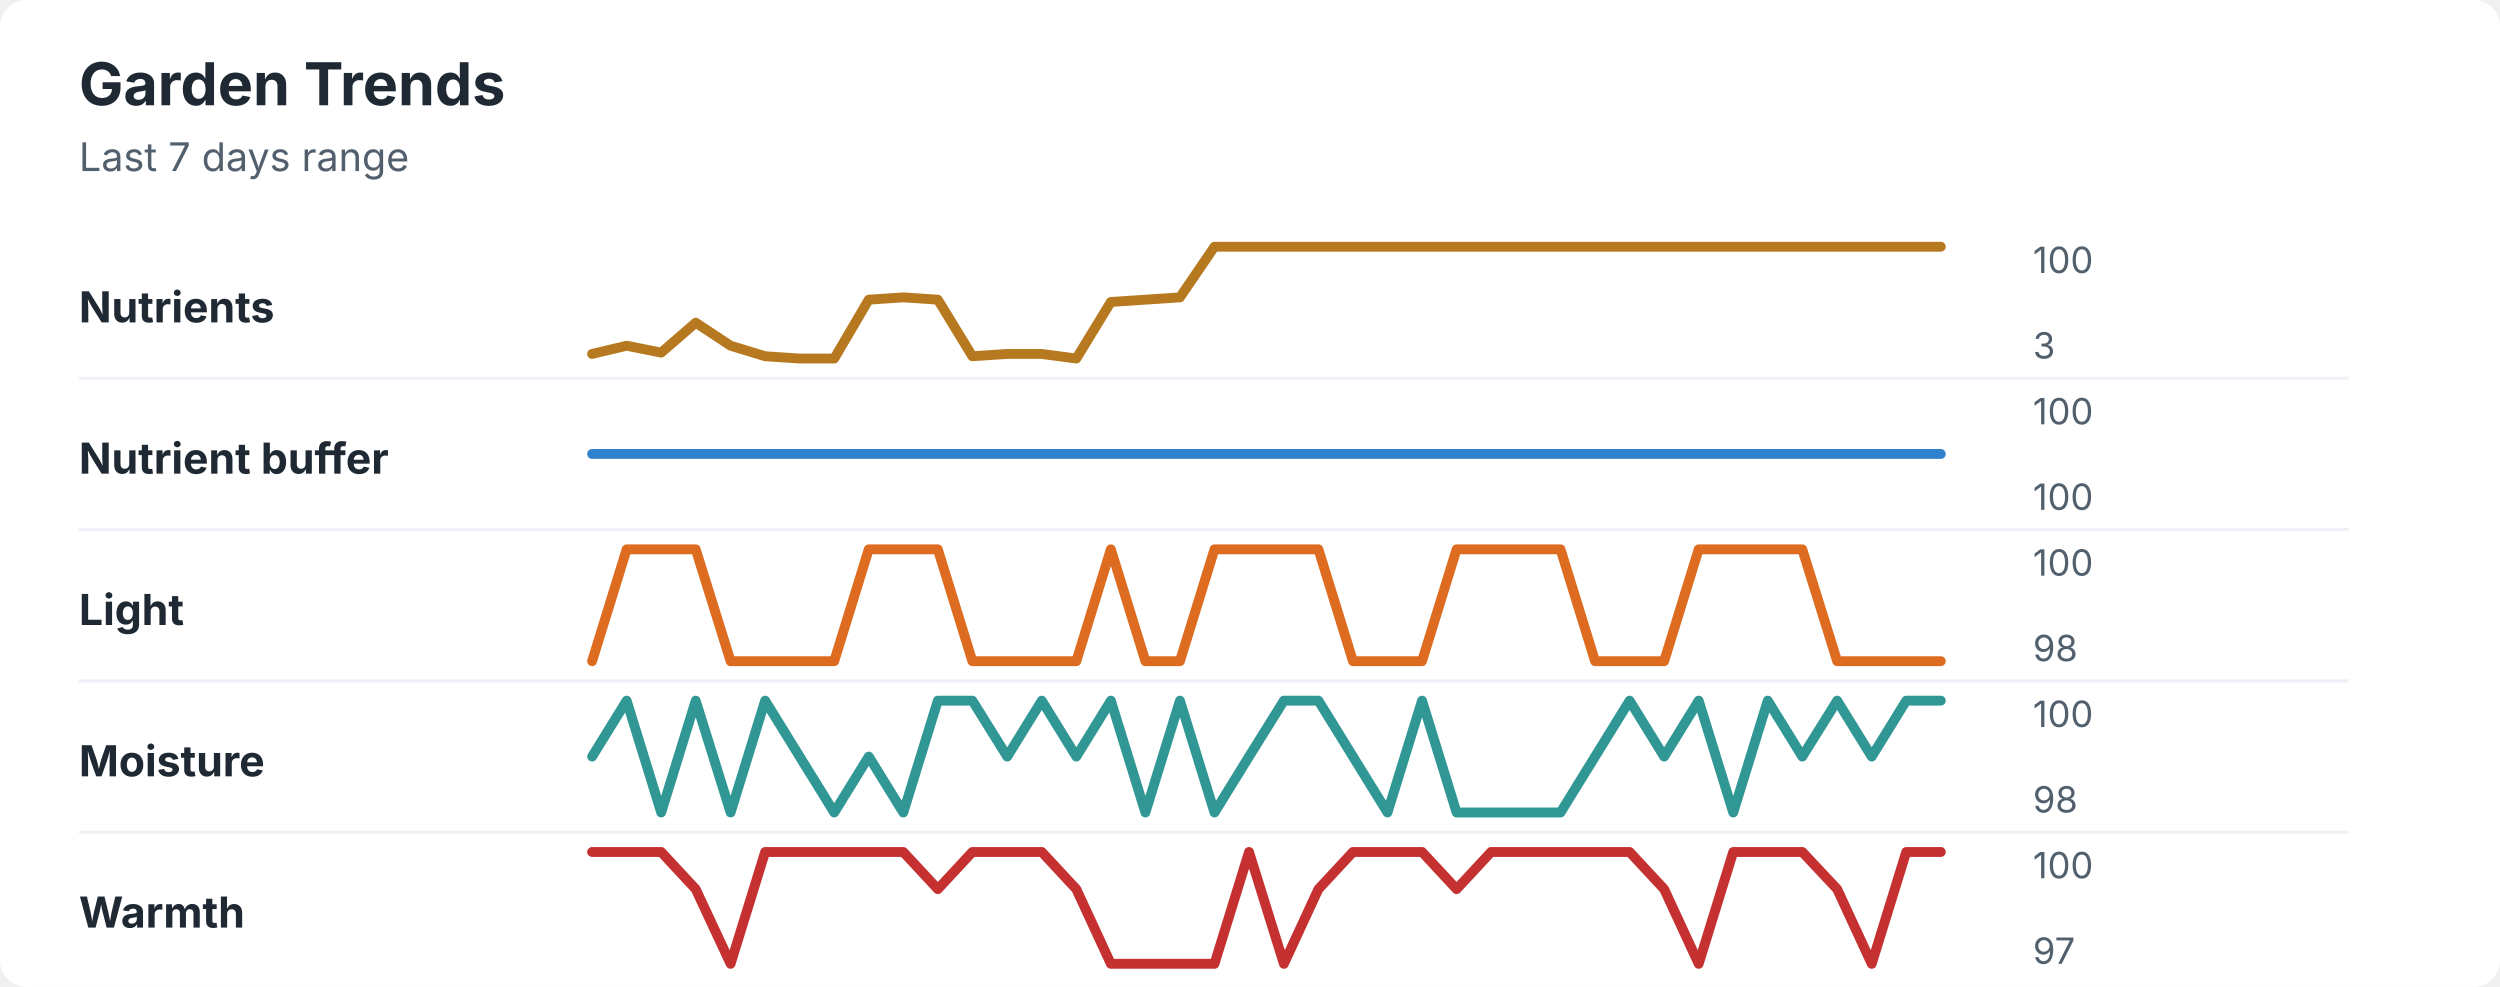
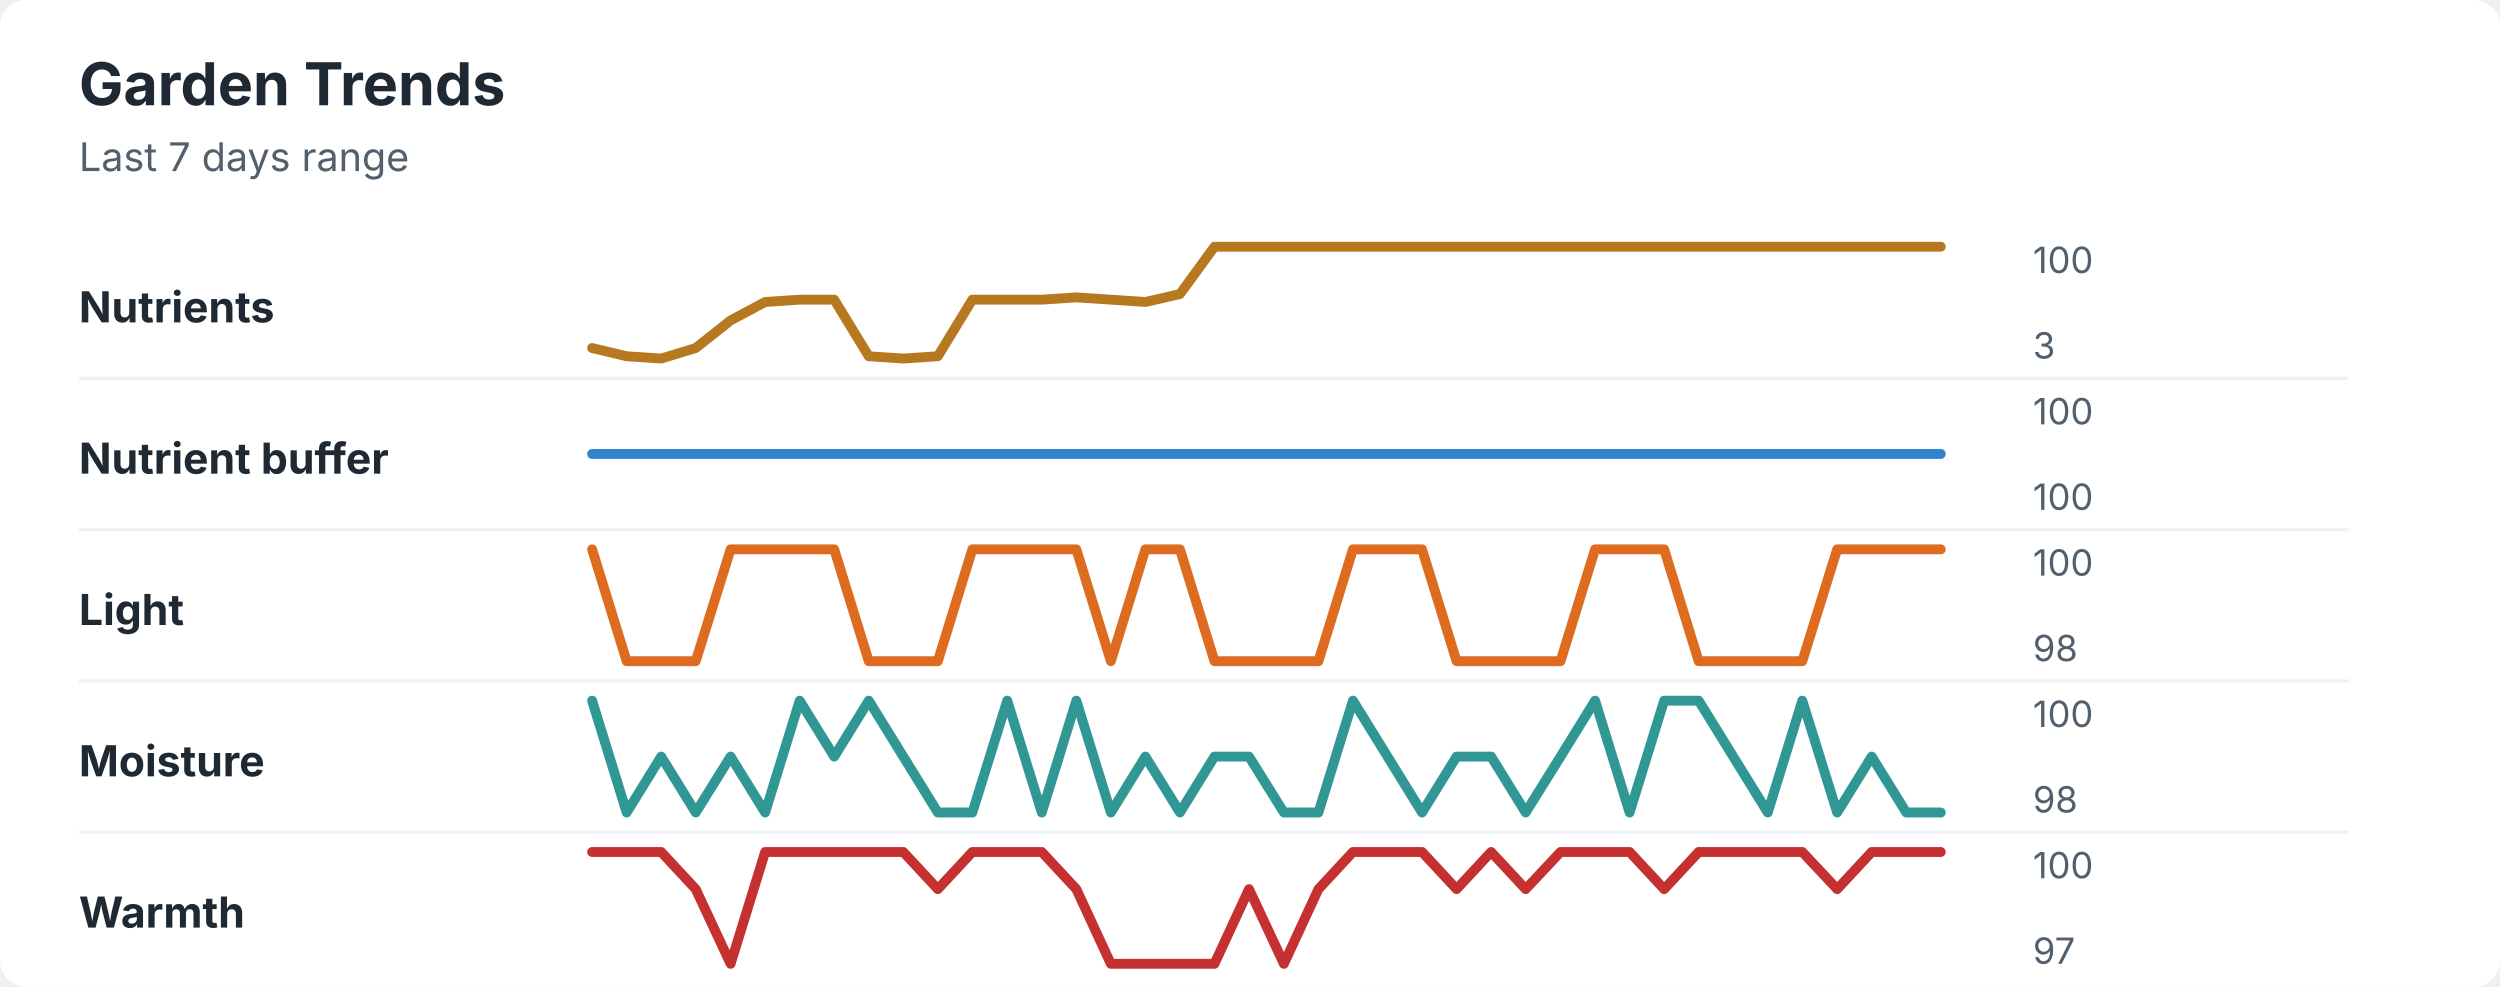
<svg xmlns="http://www.w3.org/2000/svg" width="760" height="300" viewBox="0 0 760 300" role="img" aria-labelledby="title desc">
  <rect width="760" height="300" rx="8" fill="#ffffff" />
  <style>
    text { font-family: -apple-system, BlinkMacSystemFont, "Segoe UI", sans-serif; }
    .title { font-size: 18px; font-weight: 700; fill: #1f2933; }
    .subtitle { font-size: 12px; fill: #52606d; }
    .label { font-size: 13px; font-weight: 650; fill: #1f2933; }
    .axis-value { font-size: 11px; fill: #52606d; }
    .separator { stroke: #eef2f7; stroke-width: 1; }
  </style>
  <text x="24" y="32" class="title">Garden Trends</text>
  <text x="24" y="52" class="subtitle">Last 7 days range</text>
  <text x="24" y="98" class="label">Nutrients</text>
-   <polyline points="180.0,107.6 190.5,105.1 201.0,107.2 211.5,98.1 222.1,105.1 232.6,108.3 243.1,109.0 253.6,109.0 264.1,91.1 274.6,90.4 285.1,91.1 295.6,108.3 306.2,107.6 316.7,107.6 327.2,109.0 337.7,91.8 348.2,91.1 358.7,90.4 369.2,75.0 379.7,75.0 390.3,75.0 400.8,75.0 411.3,75.0 421.8,75.0 432.3,75.0 442.8,75.0 453.3,75.0 463.8,75.0 474.4,75.0 484.9,75.0 495.4,75.0 505.9,75.0 516.4,75.0 526.9,75.0 537.4,75.0 547.9,75.0 558.5,75.0 569.0,75.0 579.5,75.0 590.0,75.0 " fill="none" stroke="#b7791f" stroke-width="3" stroke-linecap="round" stroke-linejoin="round" />
+   <polyline points="180.0,105.8 190.5,108.3 201.0,109.0 211.5,105.8 222.1,97.4 232.6,91.8 243.1,91.1 253.6,91.1 264.1,108.3 274.6,109.0 285.1,108.3 295.6,91.1 306.2,91.1 316.7,91.1 327.2,90.4 337.7,91.1 348.2,91.8 358.7,89.4 369.2,75.0 379.7,75.0 390.3,75.0 400.8,75.0 411.3,75.0 421.8,75.0 432.3,75.0 442.8,75.0 453.3,75.0 463.8,75.0 474.4,75.0 484.9,75.0 495.4,75.0 505.9,75.0 516.4,75.0 526.9,75.0 537.4,75.0 547.9,75.0 558.5,75.0 569.0,75.0 579.5,75.0 590.0,75.0 " fill="none" stroke="#b7791f" stroke-width="3" stroke-linecap="round" stroke-linejoin="round" />
  <text x="618" y="83" class="axis-value">100</text>
  <text x="618" y="109" class="axis-value">3</text>
  <line x1="24" y1="115.0" x2="714" y2="115.0" class="separator" />
  <text x="24" y="144" class="label">Nutrient buffer</text>
  <polyline points="180.0,138.0 190.5,138.0 201.0,138.0 211.5,138.0 222.1,138.0 232.6,138.0 243.1,138.0 253.6,138.0 264.1,138.0 274.6,138.0 285.1,138.0 295.6,138.0 306.2,138.0 316.7,138.0 327.2,138.0 337.7,138.0 348.2,138.0 358.7,138.0 369.2,138.0 379.7,138.0 390.3,138.0 400.8,138.0 411.3,138.0 421.8,138.0 432.3,138.0 442.8,138.0 453.3,138.0 463.8,138.0 474.4,138.0 484.9,138.0 495.4,138.0 505.9,138.0 516.4,138.0 526.9,138.0 537.4,138.0 547.9,138.0 558.5,138.0 569.0,138.0 579.5,138.0 590.0,138.0 " fill="none" stroke="#3182ce" stroke-width="3" stroke-linecap="round" stroke-linejoin="round" />
  <text x="618" y="129" class="axis-value">100</text>
  <text x="618" y="155" class="axis-value">100</text>
  <line x1="24" y1="161.0" x2="714" y2="161.0" class="separator" />
  <text x="24" y="190" class="label">Light</text>
-   <polyline points="180.0,201.0 190.5,167.0 201.0,167.0 211.5,167.0 222.1,201.0 232.6,201.0 243.1,201.0 253.6,201.0 264.1,167.0 274.6,167.0 285.1,167.0 295.6,201.0 306.2,201.0 316.7,201.0 327.2,201.0 337.7,167.0 348.2,201.0 358.7,201.0 369.2,167.0 379.7,167.0 390.3,167.0 400.8,167.0 411.3,201.0 421.8,201.0 432.3,201.0 442.8,167.0 453.3,167.0 463.8,167.0 474.4,167.0 484.9,201.0 495.4,201.0 505.9,201.0 516.4,167.0 526.9,167.0 537.4,167.0 547.9,167.0 558.5,201.0 569.0,201.0 579.5,201.0 590.0,201.0 " fill="none" stroke="#dd6b20" stroke-width="3" stroke-linecap="round" stroke-linejoin="round" />
+   <polyline points="180.0,167.0 190.5,201.0 201.0,201.0 211.5,201.0 222.1,167.0 232.6,167.0 243.1,167.0 253.6,167.0 264.1,201.0 274.6,201.0 285.1,201.0 295.6,167.0 306.2,167.0 316.7,167.0 327.2,167.0 337.7,201.0 348.2,167.0 358.7,167.0 369.2,201.0 379.7,201.0 390.3,201.0 400.8,201.0 411.3,167.0 421.8,167.0 432.3,167.0 442.8,201.0 453.3,201.0 463.8,201.0 474.4,201.0 484.9,167.0 495.4,167.0 505.9,167.0 516.4,201.0 526.9,201.0 537.4,201.0 547.9,201.0 558.5,167.0 569.0,167.0 579.5,167.0 590.0,167.0 " fill="none" stroke="#dd6b20" stroke-width="3" stroke-linecap="round" stroke-linejoin="round" />
  <text x="618" y="175" class="axis-value">100</text>
  <text x="618" y="201" class="axis-value">98</text>
  <line x1="24" y1="207.0" x2="714" y2="207.0" class="separator" />
  <text x="24" y="236" class="label">Moisture</text>
-   <polyline points="180.0,230.0 190.5,213.0 201.0,247.0 211.5,213.0 222.1,247.0 232.6,213.0 243.1,230.0 253.6,247.0 264.1,230.0 274.6,247.0 285.1,213.0 295.6,213.0 306.2,230.0 316.7,213.0 327.2,230.0 337.7,213.0 348.2,247.0 358.7,213.0 369.2,247.0 379.7,230.0 390.3,213.0 400.8,213.0 411.3,230.0 421.8,247.0 432.3,213.0 442.8,247.0 453.3,247.0 463.8,247.0 474.4,247.0 484.9,230.0 495.4,213.0 505.9,230.0 516.4,213.0 526.9,247.0 537.4,213.0 547.9,230.0 558.5,213.0 569.0,230.0 579.5,213.0 590.0,213.0 " fill="none" stroke="#319795" stroke-width="3" stroke-linecap="round" stroke-linejoin="round" />
+   <polyline points="180.0,213.0 190.5,247.0 201.0,230.0 211.5,247.0 222.1,230.0 232.6,247.0 243.1,213.0 253.6,230.0 264.1,213.0 274.6,230.0 285.1,247.0 295.6,247.0 306.2,213.0 316.7,247.0 327.2,213.0 337.7,247.0 348.2,230.0 358.7,247.0 369.2,230.0 379.7,230.0 390.3,247.0 400.8,247.0 411.3,213.0 421.8,230.0 432.3,247.0 442.8,230.0 453.3,230.0 463.8,247.0 474.4,230.0 484.9,213.0 495.4,247.0 505.9,213.0 516.4,213.0 526.9,230.0 537.4,247.0 547.9,213.0 558.5,247.0 569.0,230.0 579.5,247.0 590.0,247.0 " fill="none" stroke="#319795" stroke-width="3" stroke-linecap="round" stroke-linejoin="round" />
  <text x="618" y="221" class="axis-value">100</text>
  <text x="618" y="247" class="axis-value">98</text>
  <line x1="24" y1="253.0" x2="714" y2="253.0" class="separator" />
  <text x="24" y="282" class="label">Warmth</text>
-   <polyline points="180.0,259.0 190.5,259.0 201.0,259.0 211.5,270.3 222.1,293.0 232.6,259.0 243.1,259.0 253.6,259.0 264.1,259.0 274.6,259.0 285.1,270.3 295.6,259.0 306.2,259.0 316.7,259.0 327.2,270.3 337.7,293.0 348.2,293.0 358.7,293.0 369.2,293.0 379.7,259.0 390.3,293.0 400.8,270.3 411.3,259.0 421.8,259.0 432.3,259.0 442.8,270.3 453.3,259.0 463.8,259.0 474.4,259.0 484.9,259.0 495.4,259.0 505.9,270.3 516.4,293.0 526.9,259.0 537.4,259.0 547.9,259.0 558.5,270.3 569.0,293.0 579.5,259.0 590.0,259.0 " fill="none" stroke="#c53030" stroke-width="3" stroke-linecap="round" stroke-linejoin="round" />
+   <polyline points="180.0,259.0 190.5,259.0 201.0,259.0 211.5,270.3 222.1,293.0 232.6,259.0 243.1,259.0 253.6,259.0 264.1,259.0 274.6,259.0 285.1,270.3 295.6,259.0 306.2,259.0 316.7,259.0 327.2,270.3 337.7,293.0 348.2,293.0 358.7,293.0 369.2,293.0 379.7,270.3 390.3,293.0 400.8,270.3 411.3,259.0 421.8,259.0 432.3,259.0 442.8,270.3 453.3,259.0 463.8,270.3 474.4,259.0 484.9,259.0 495.4,259.0 505.9,270.3 516.4,259.0 526.9,259.0 537.4,259.0 547.9,259.0 558.5,270.3 569.0,259.0 579.5,259.0 590.0,259.0 " fill="none" stroke="#c53030" stroke-width="3" stroke-linecap="round" stroke-linejoin="round" />
  <text x="618" y="267" class="axis-value">100</text>
  <text x="618" y="293" class="axis-value">97</text>
</svg>
